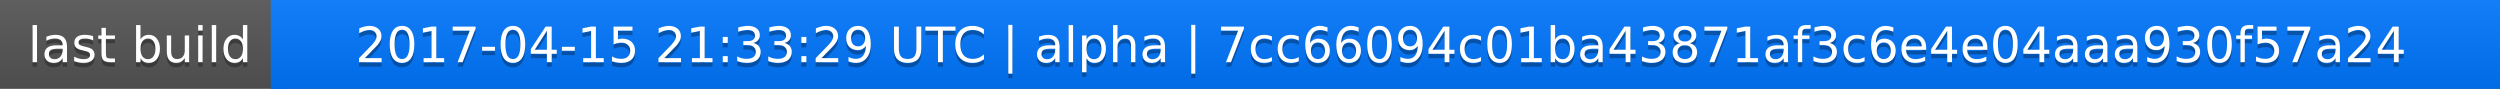
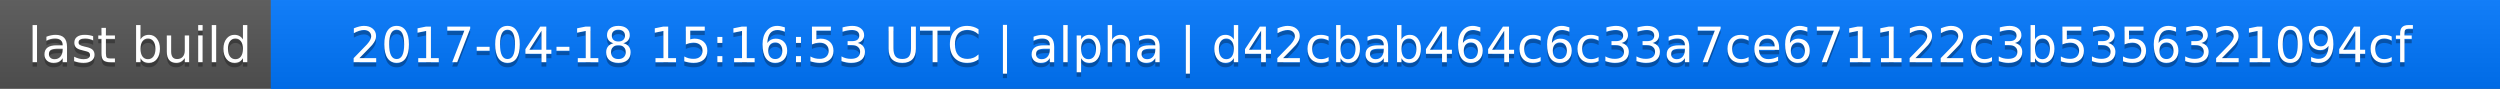
<svg xmlns="http://www.w3.org/2000/svg" width="563" height="20">
  <linearGradient id="a" x2="0" y2="100%">
    <stop offset="0" stop-color="#bbb" stop-opacity=".1" />
    <stop offset="1" stop-opacity=".1" />
  </linearGradient>
  <rect rx="0" width="563" height="20" fill="#555" />
  <rect rx="0" x="61" width="502" height="20" fill="#07f" />
  <path fill="#07f" d="M61 0h4v20h-4z" />
  <rect rx="0" width="563" height="20" fill="url(#a)" />
  <g fill="#fff" text-anchor="middle" font-family="DejaVu Sans,Verdana,Geneva,sans-serif" font-size="11">
    <text x="31.5" y="15" fill="#010101" fill-opacity=".3">last build</text>
    <text x="31.5" y="14">last build</text>
-     <text x="311" y="15" fill="#010101" fill-opacity=".3">2017-04-15 21:33:29 UTC | alpha | 7cc66094c01ba43871af3c6e4e04aaa930f57a24</text>
-     <text x="311" y="14">2017-04-15 21:33:29 UTC | alpha | 7cc66094c01ba43871af3c6e4e04aaa930f57a24</text>
+     <text x="311" y="15" fill="#010101" fill-opacity=".3">2017-04-18 15:16:53 UTC | alpha | d42cbab464c6c33a7ce671122c3b5356321094cf</text>
+     <text x="311" y="14">2017-04-18 15:16:53 UTC | alpha | d42cbab464c6c33a7ce671122c3b5356321094cf</text>
  </g>
</svg>
